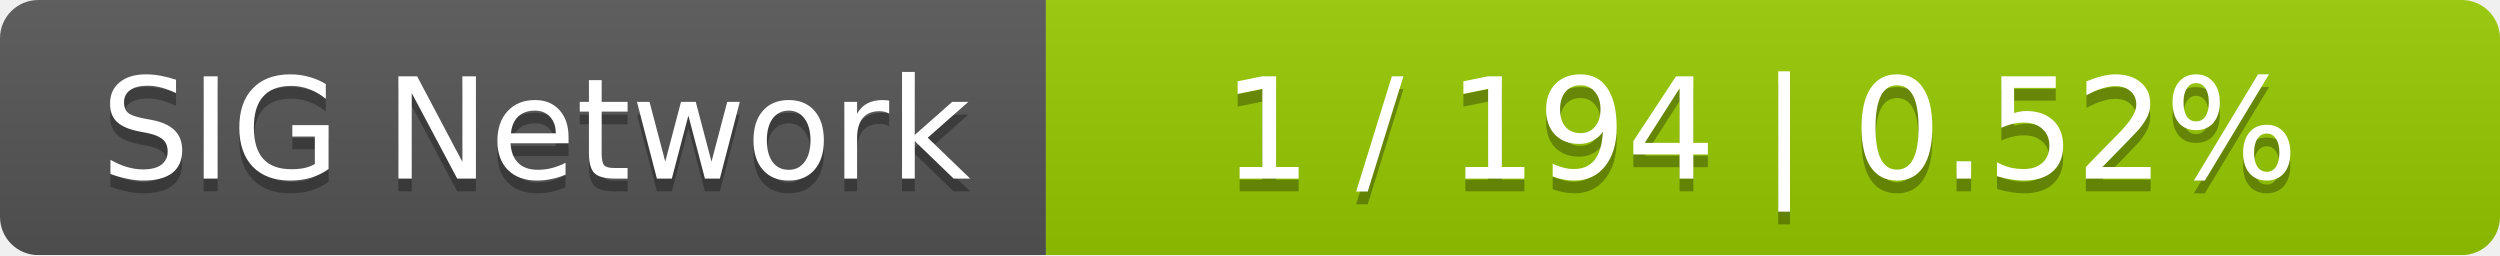
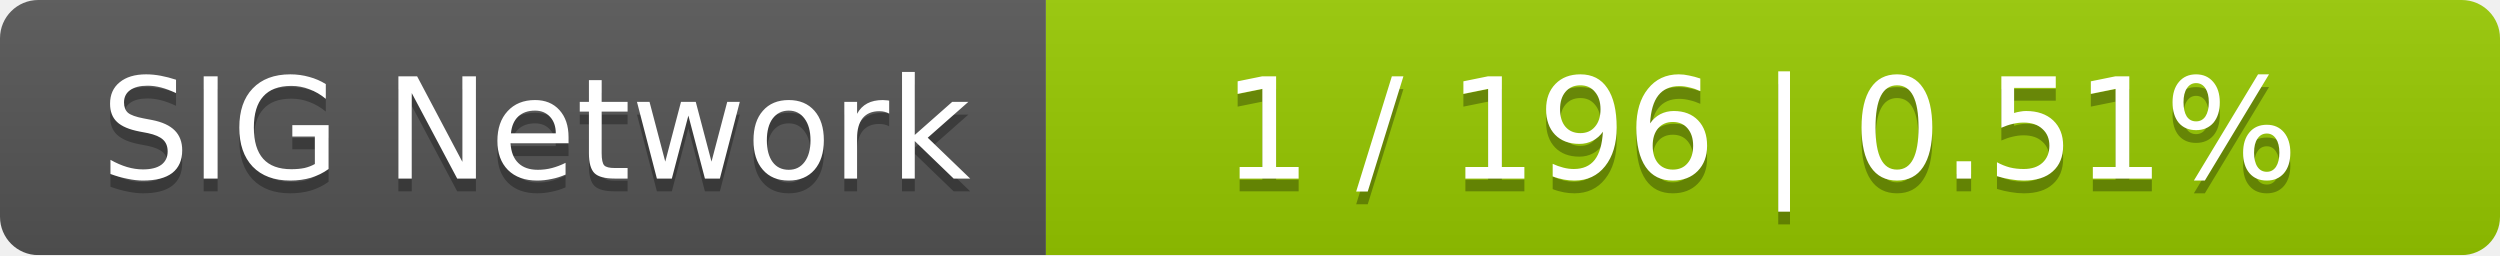
<svg xmlns="http://www.w3.org/2000/svg" width="196" height="20">
  <linearGradient id="smooth" x2="0" y2="100%">
    <stop offset="0" stop-color="#bbb" stop-opacity=".1" />
    <stop offset="1" stop-opacity=".1" />
  </linearGradient>
  <mask id="round">
    <rect width="196" height="20" rx="3" fill="#fff" />
  </mask>
  <g mask="url(#round)">
    <rect width="82" height="20" fill="#555" />
    <rect x="82" width="114" height="20" fill="#97ca00" />
    <rect width="196" height="20" fill="url(#smooth)" />
  </g>
  <g fill="#fff" text-anchor="middle" font-family="DejaVu Sans,Verdana,Geneva,sans-serif" font-size="11">
    <text x="42" y="15" fill="#010101" fill-opacity=".3">SIG Network</text>
    <text x="42" y="14">SIG Network</text>
-     <text x="138" y="15" fill="#010101" fill-opacity=".3">1 / 194    |    0.52%</text>
-     <text x="138" y="14">1 / 194    |    0.52%</text>
+     <text x="138" y="15" fill="#010101" fill-opacity=".3">1 / 196    |    0.51%</text>
+     <text x="138" y="14">1 / 196    |    0.51%</text>
  </g>
</svg>
